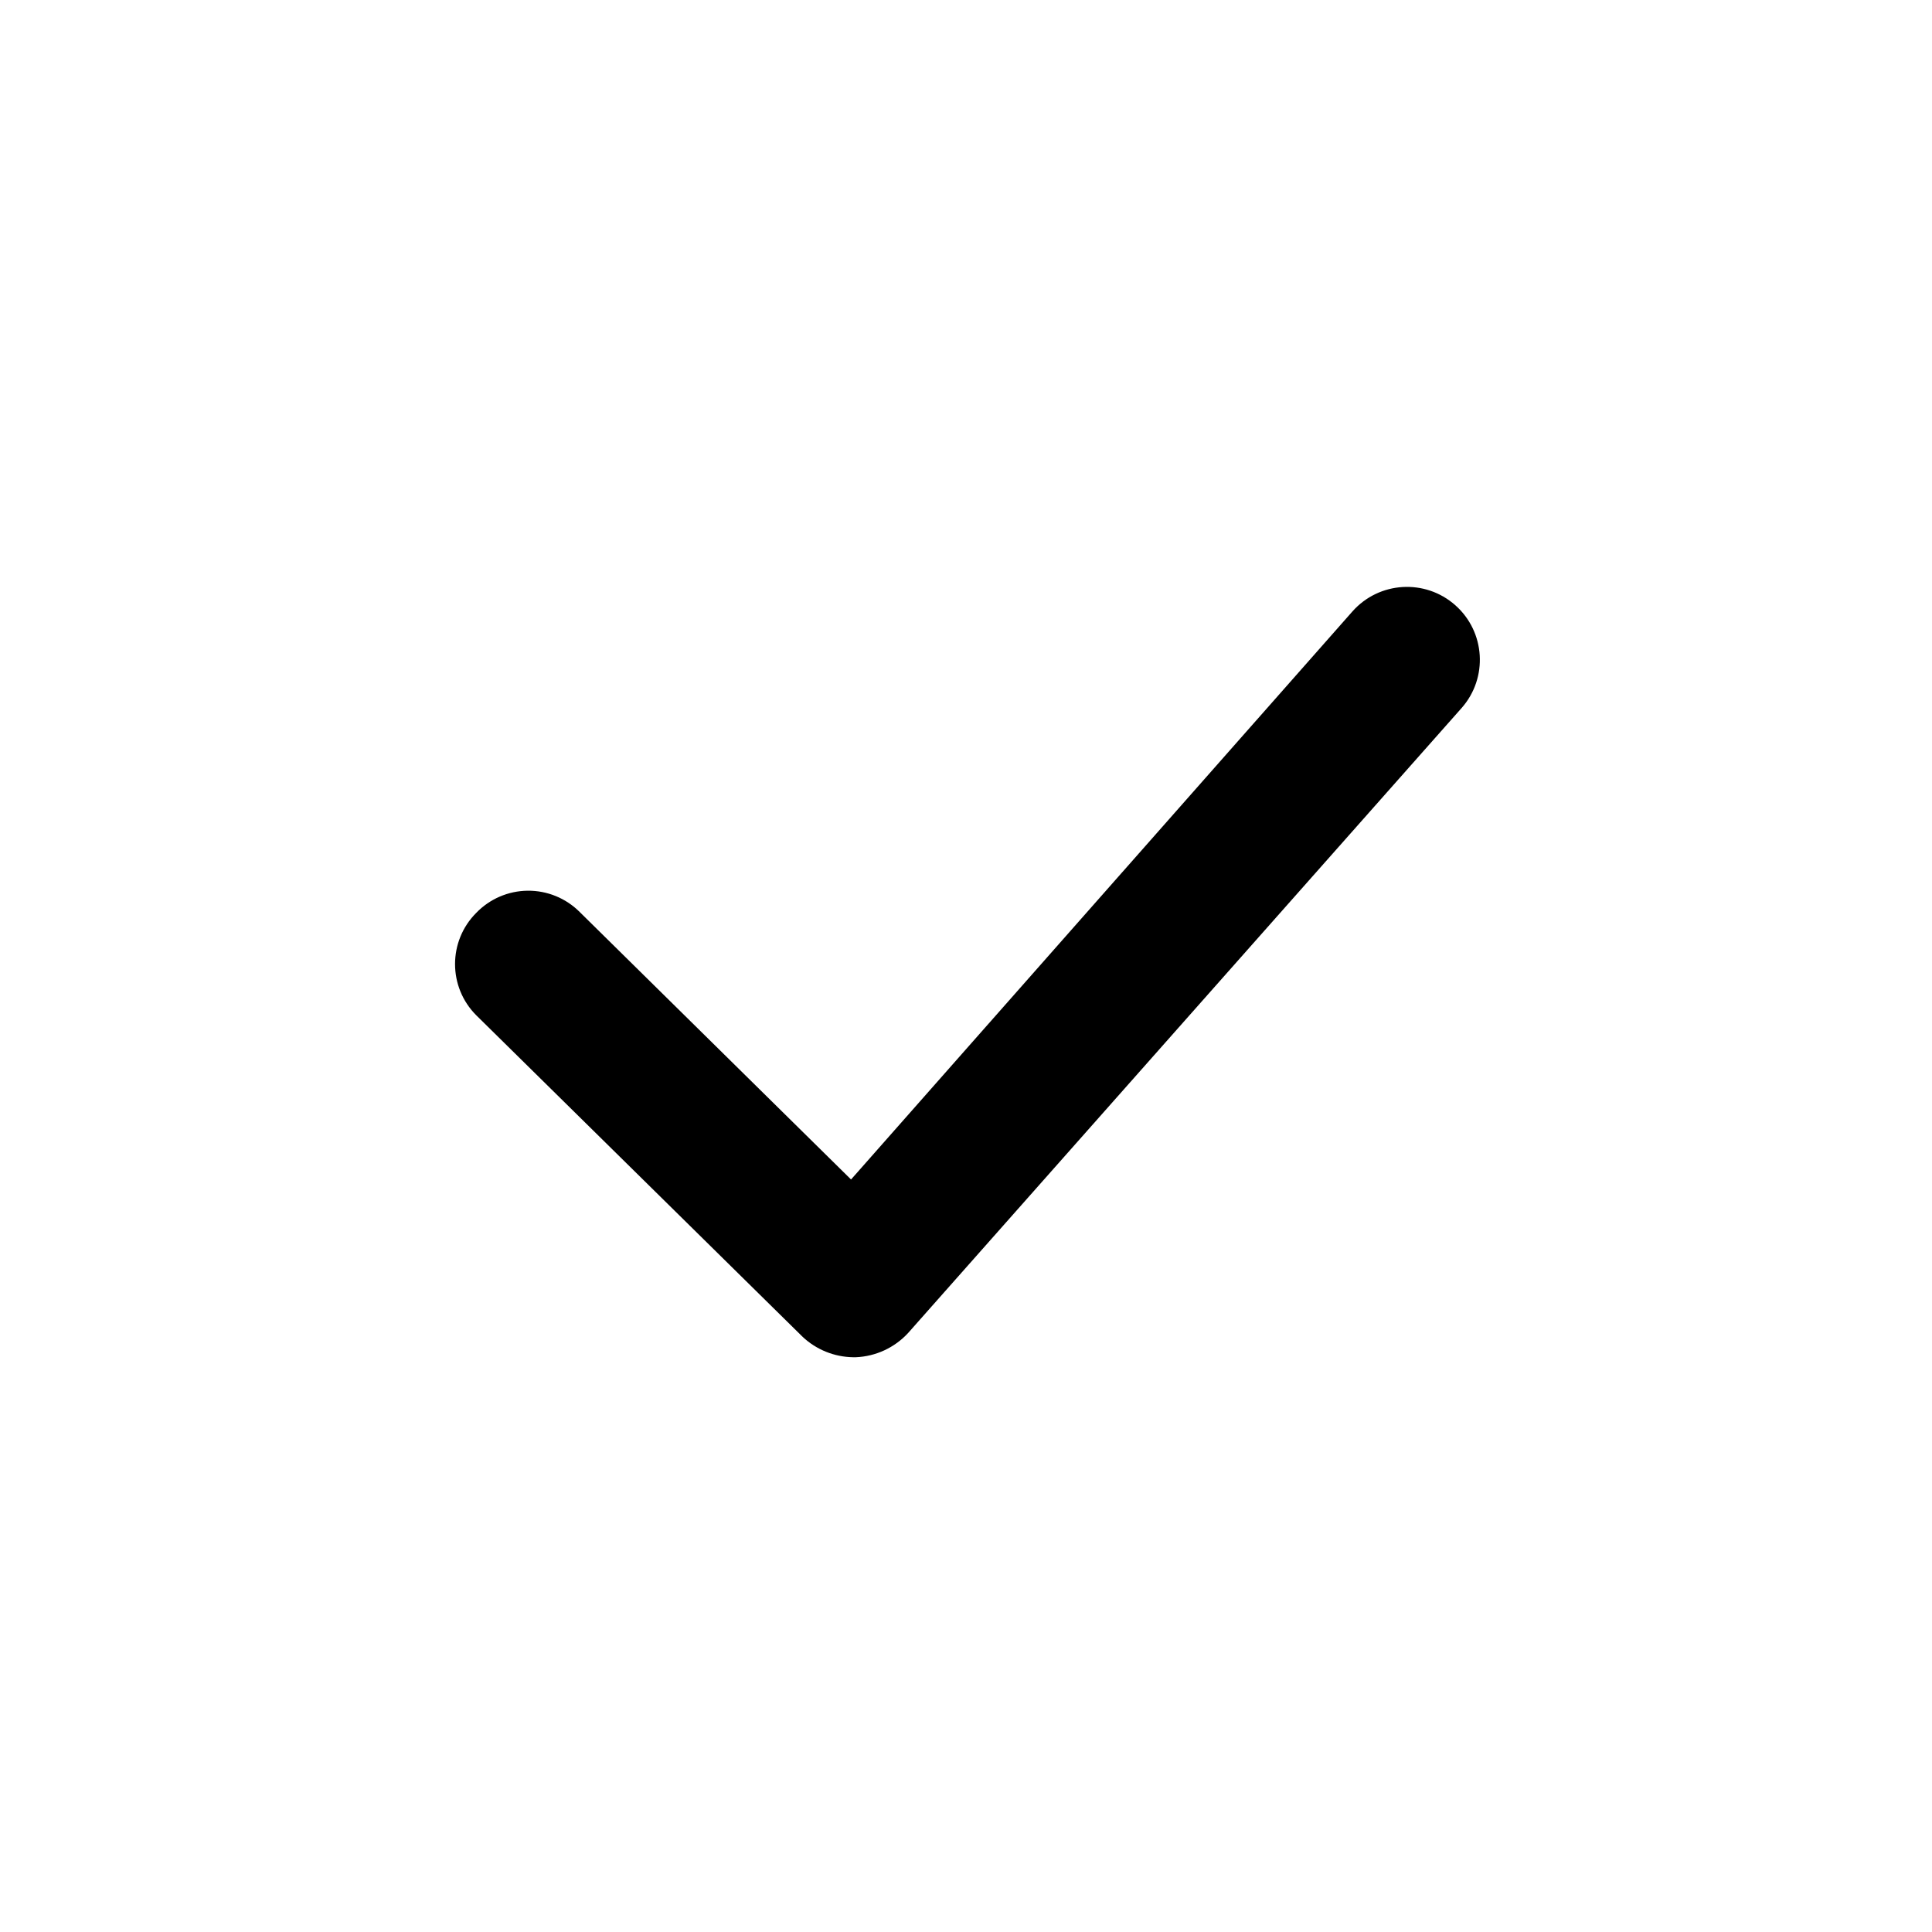
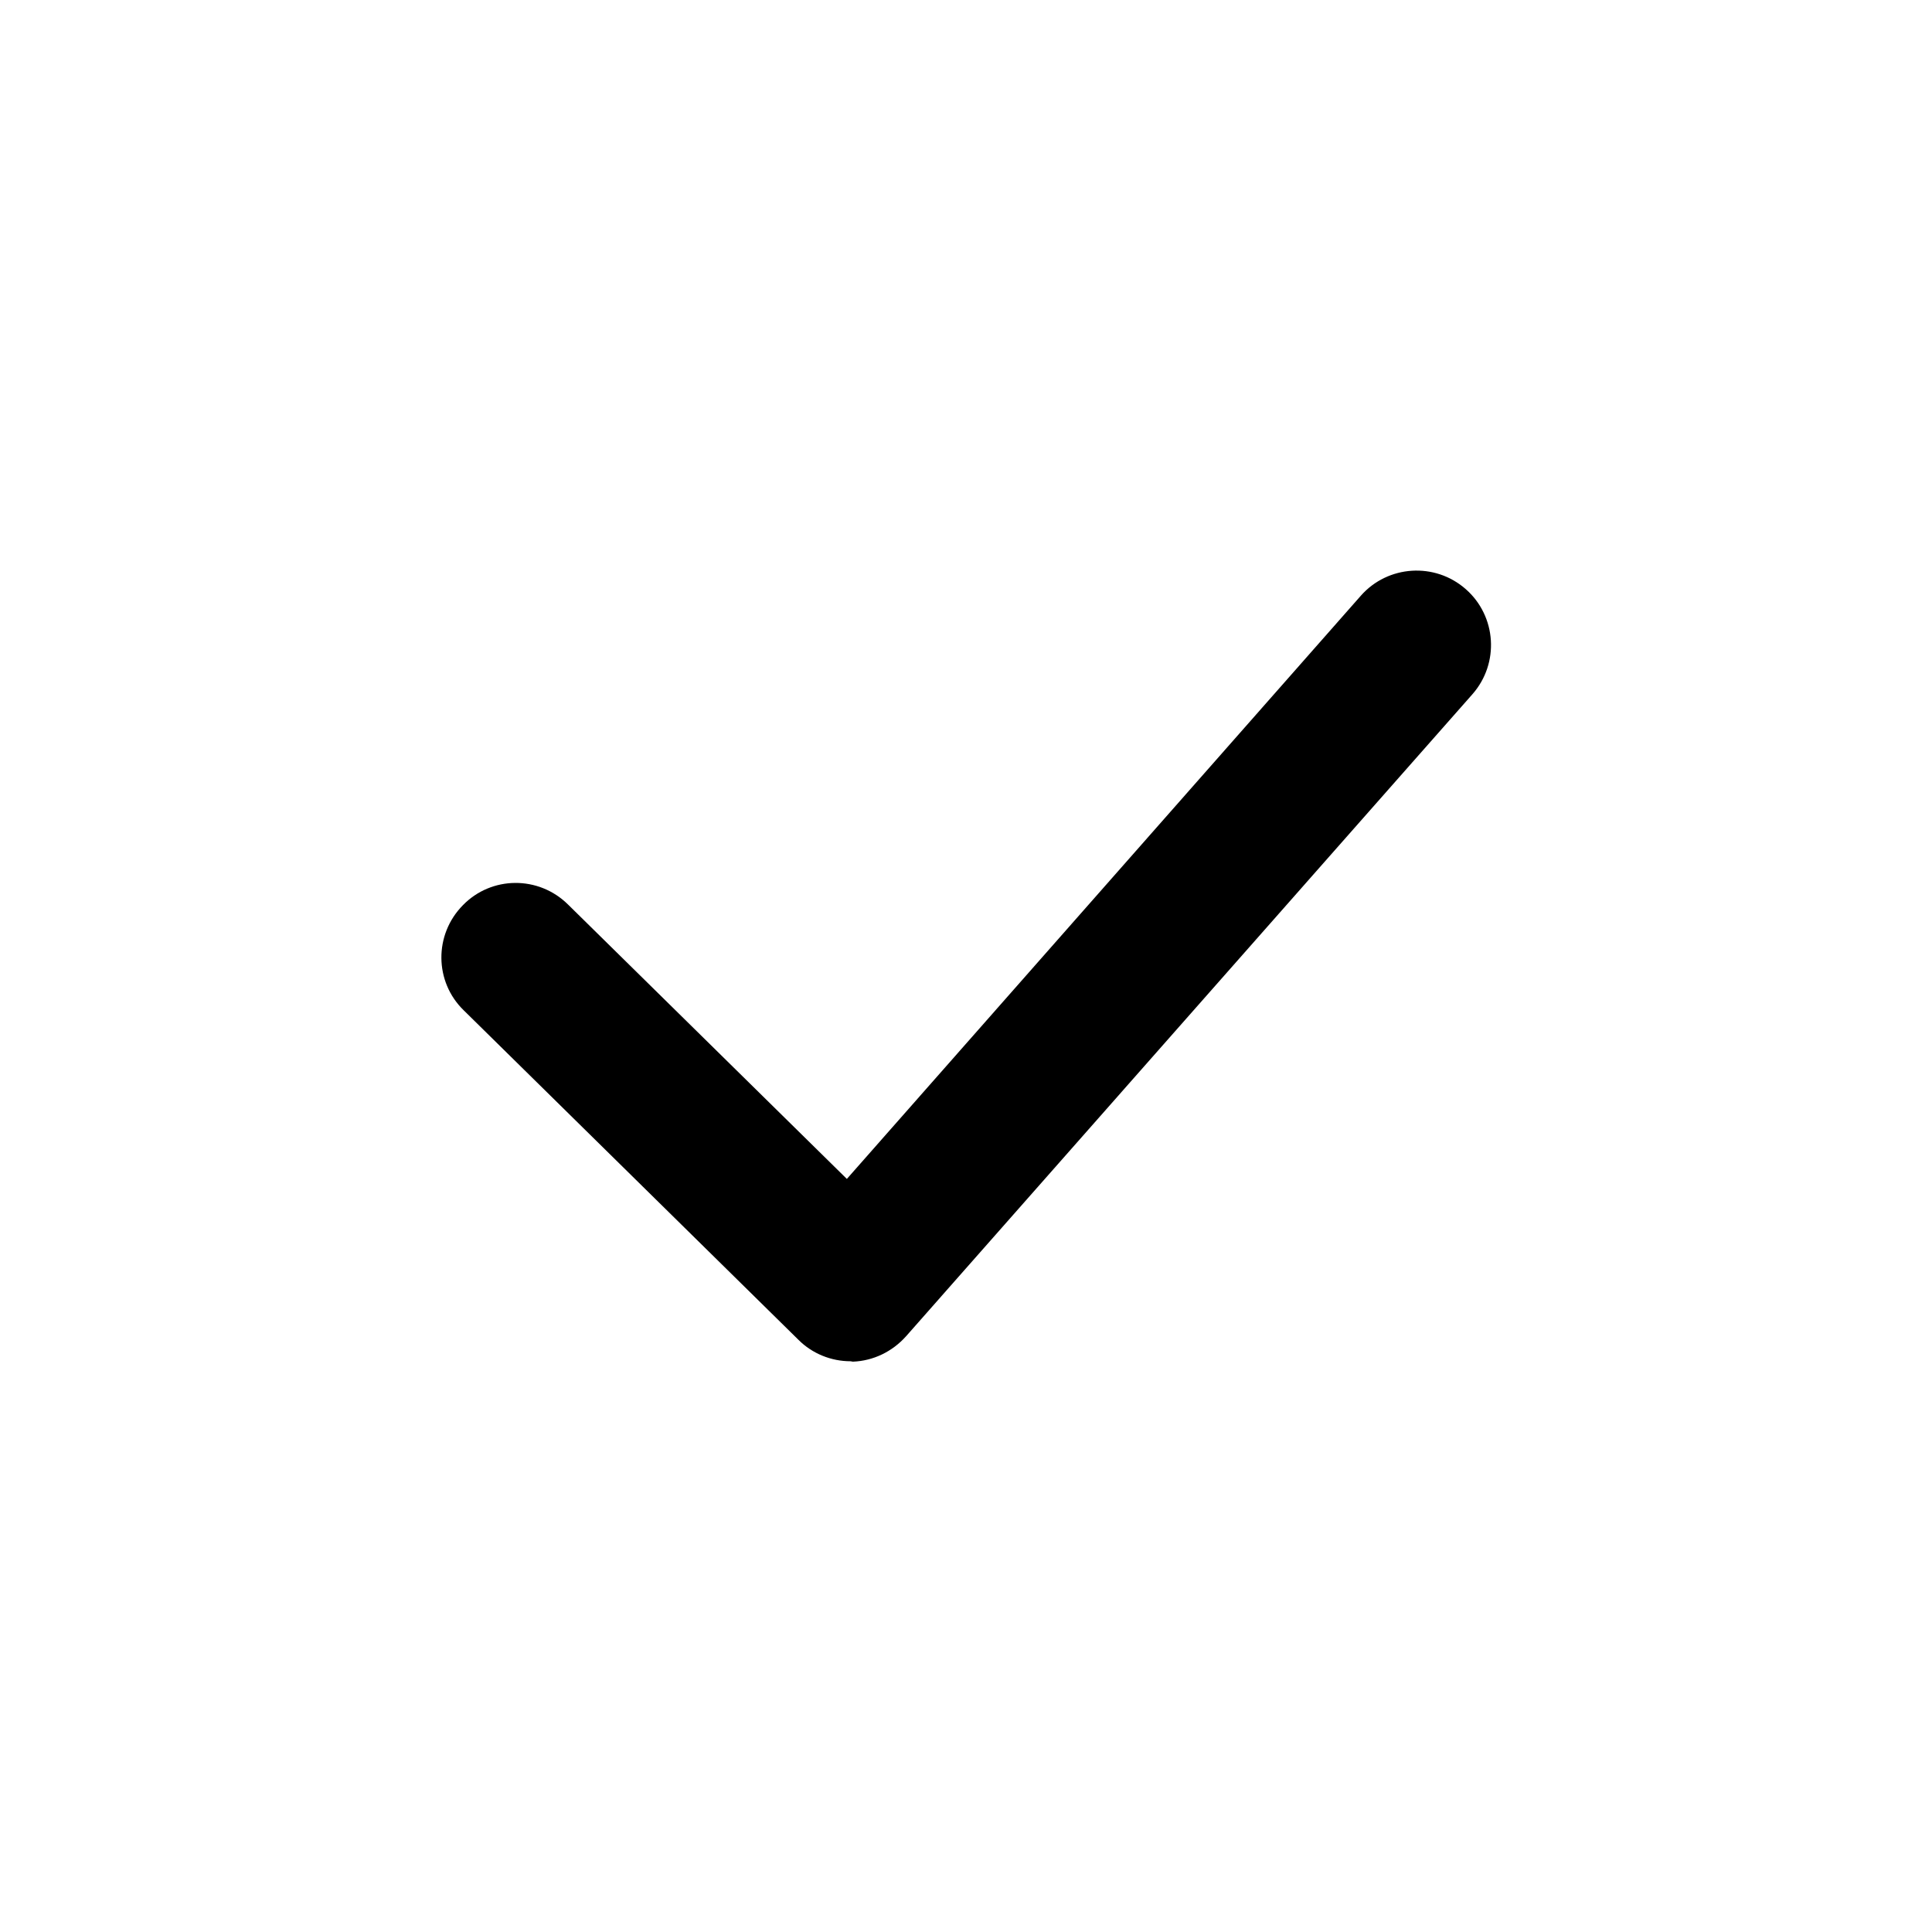
- <svg xmlns="http://www.w3.org/2000/svg" viewBox="0 0 20 20">
-   <defs>
-     <style>.cls-1{fill:none;}</style>
-   </defs>
-   <g id="Calque_2" data-name="Calque 2">
-     <g id="sources_non_vectorisés_" data-name="sources (non vectorisés)">
+ <svg xmlns="http://www.w3.org/2000/svg" version="1.1" id="Calque_1" x="0px" y="0px" viewBox="0 0 480 480" style="enable-background:new 0 0 480 480;" xml:space="preserve">
+   <g>
+     <g id="ds44-icons">
      <g id="check">
-         <g id="Tracé_1082" data-name="Tracé 1082">
-           <path d="M8.83,14.05a.78.78,0,0,1-.52-.21L4.93,10.51a.75.75,0,0,1,0-1.06A.75.75,0,0,1,6,9.44l2.81,2.77L14,6.33a.75.75,0,1,1,1.13,1L9.4,13.8a.78.78,0,0,1-.54.25Z" />
-         </g>
-         <g id="Rectangle_904" data-name="Rectangle 904">
-           <rect class="cls-1" width="20" height="20" />
+         <g id="Tracé_1082">
+           <path d="M211.3,338.2c-4.8,0-9.5-1.9-12.9-5.3l-83.2-81.9c-7.3-7.1-7.4-18.8-0.2-26.1c7.1-7.3,18.8-7.4,26.1-0.2c0,0,0,0,0,0      l69.3,68.2L338.1,148c6.7-7.6,18.4-8.4,26.1-1.6c7.6,6.7,8.4,18.4,1.6,26.1l0,0L225.1,332c-3.4,3.8-8.1,6.1-13.2,6.3      L211.3,338.2z" />
        </g>
      </g>
    </g>
  </g>
</svg>
